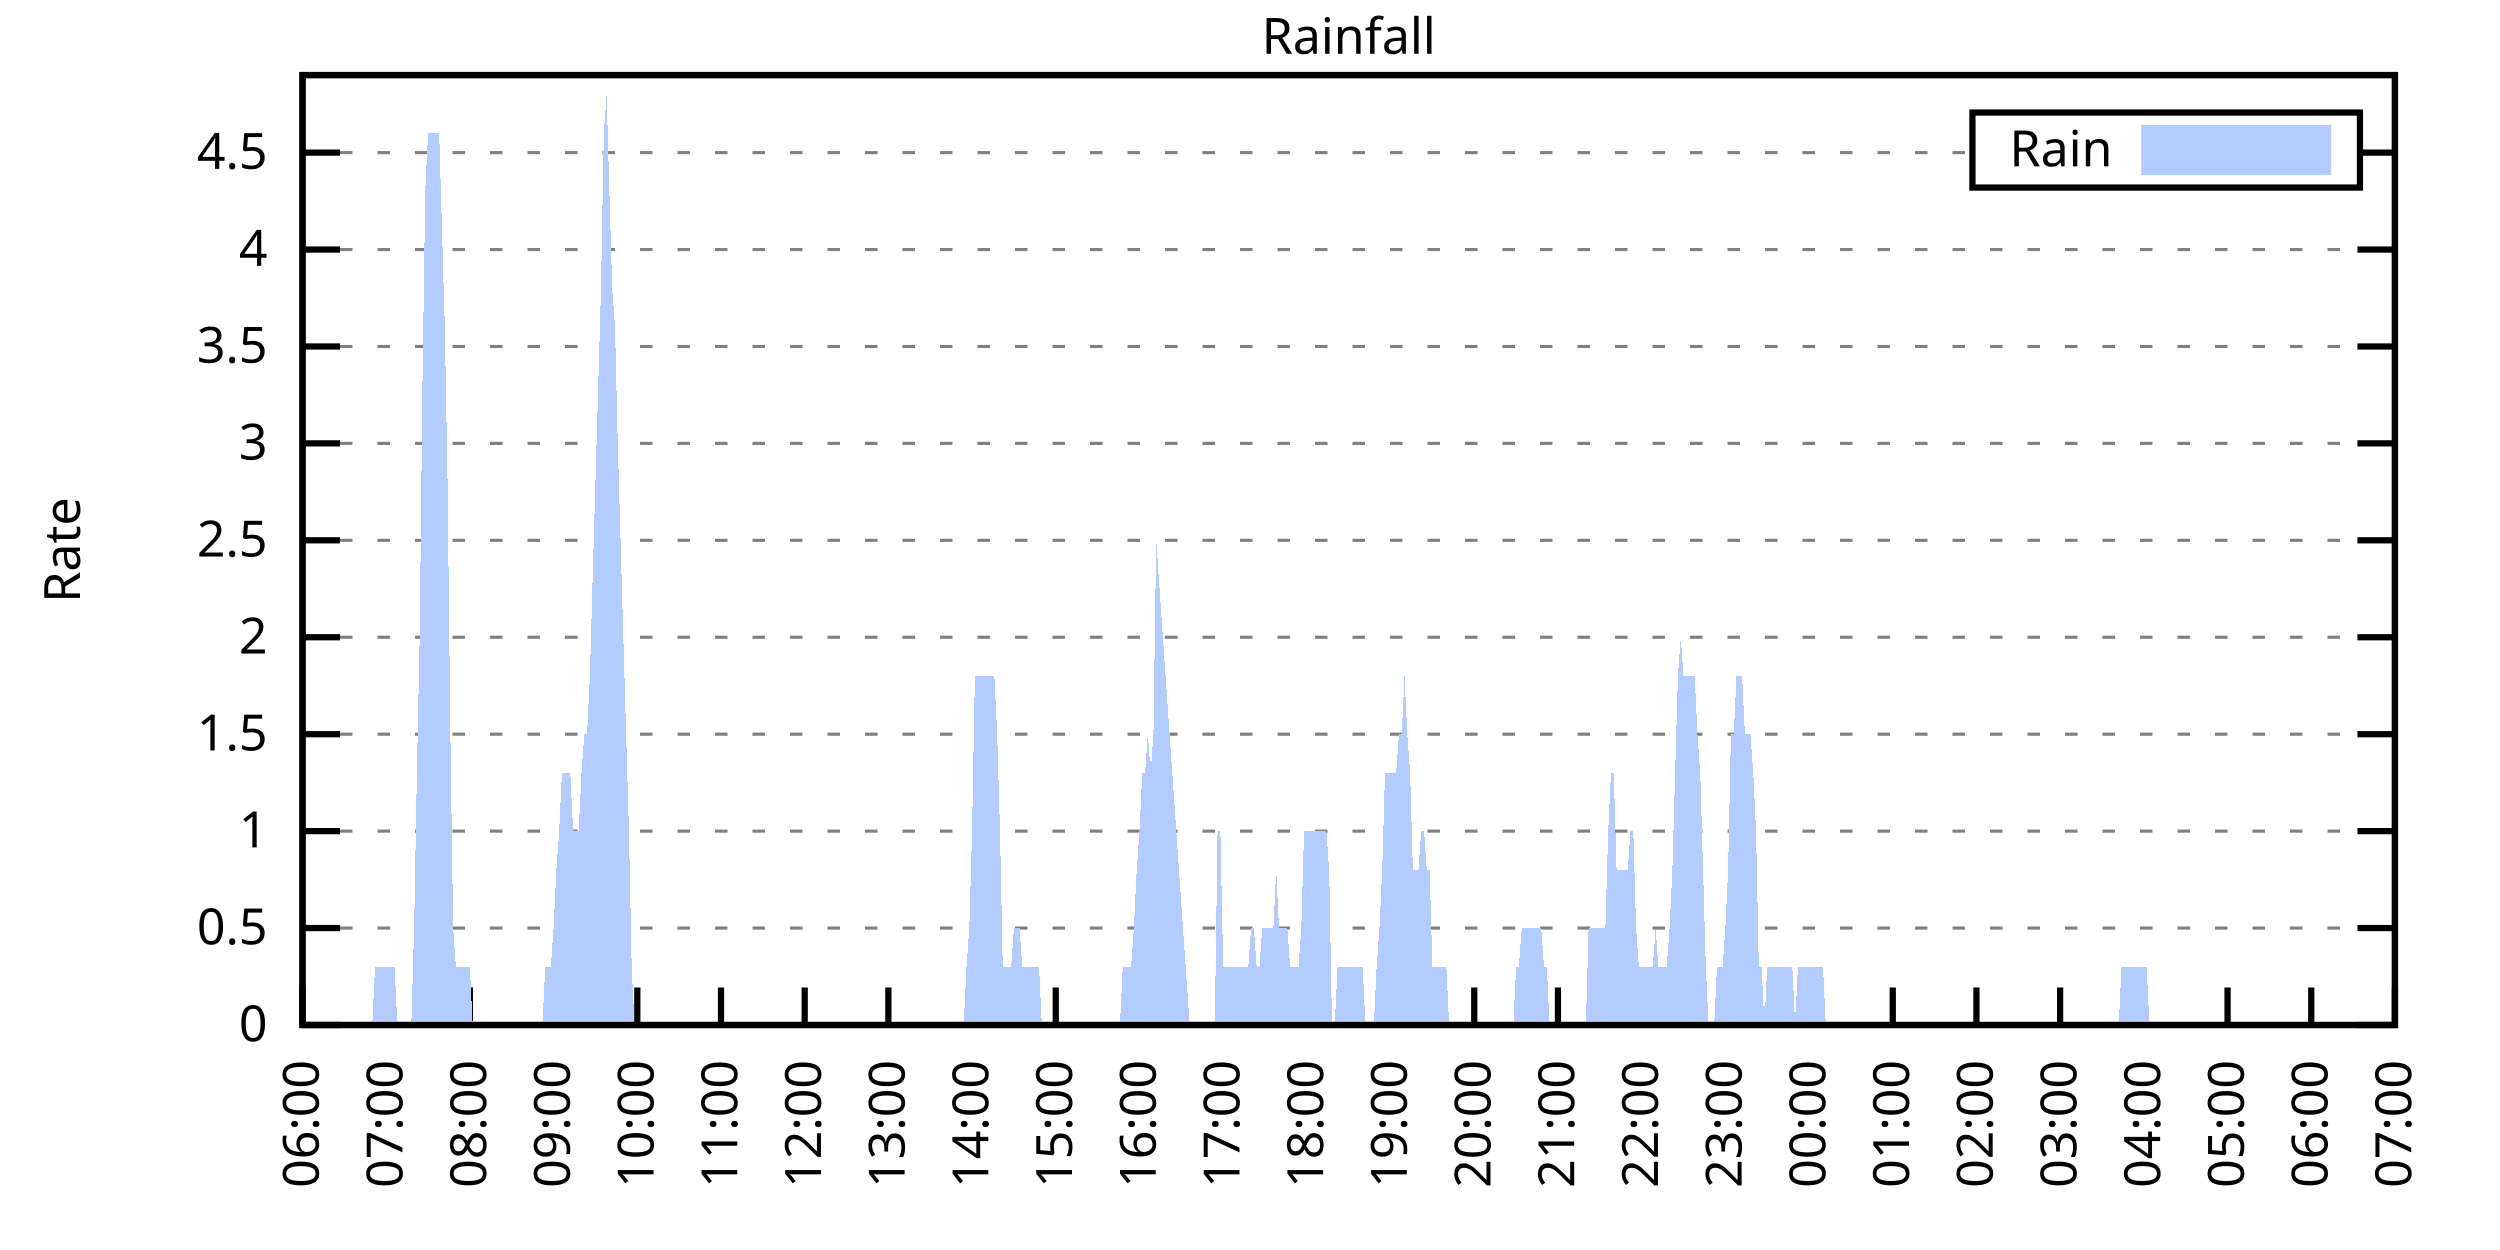
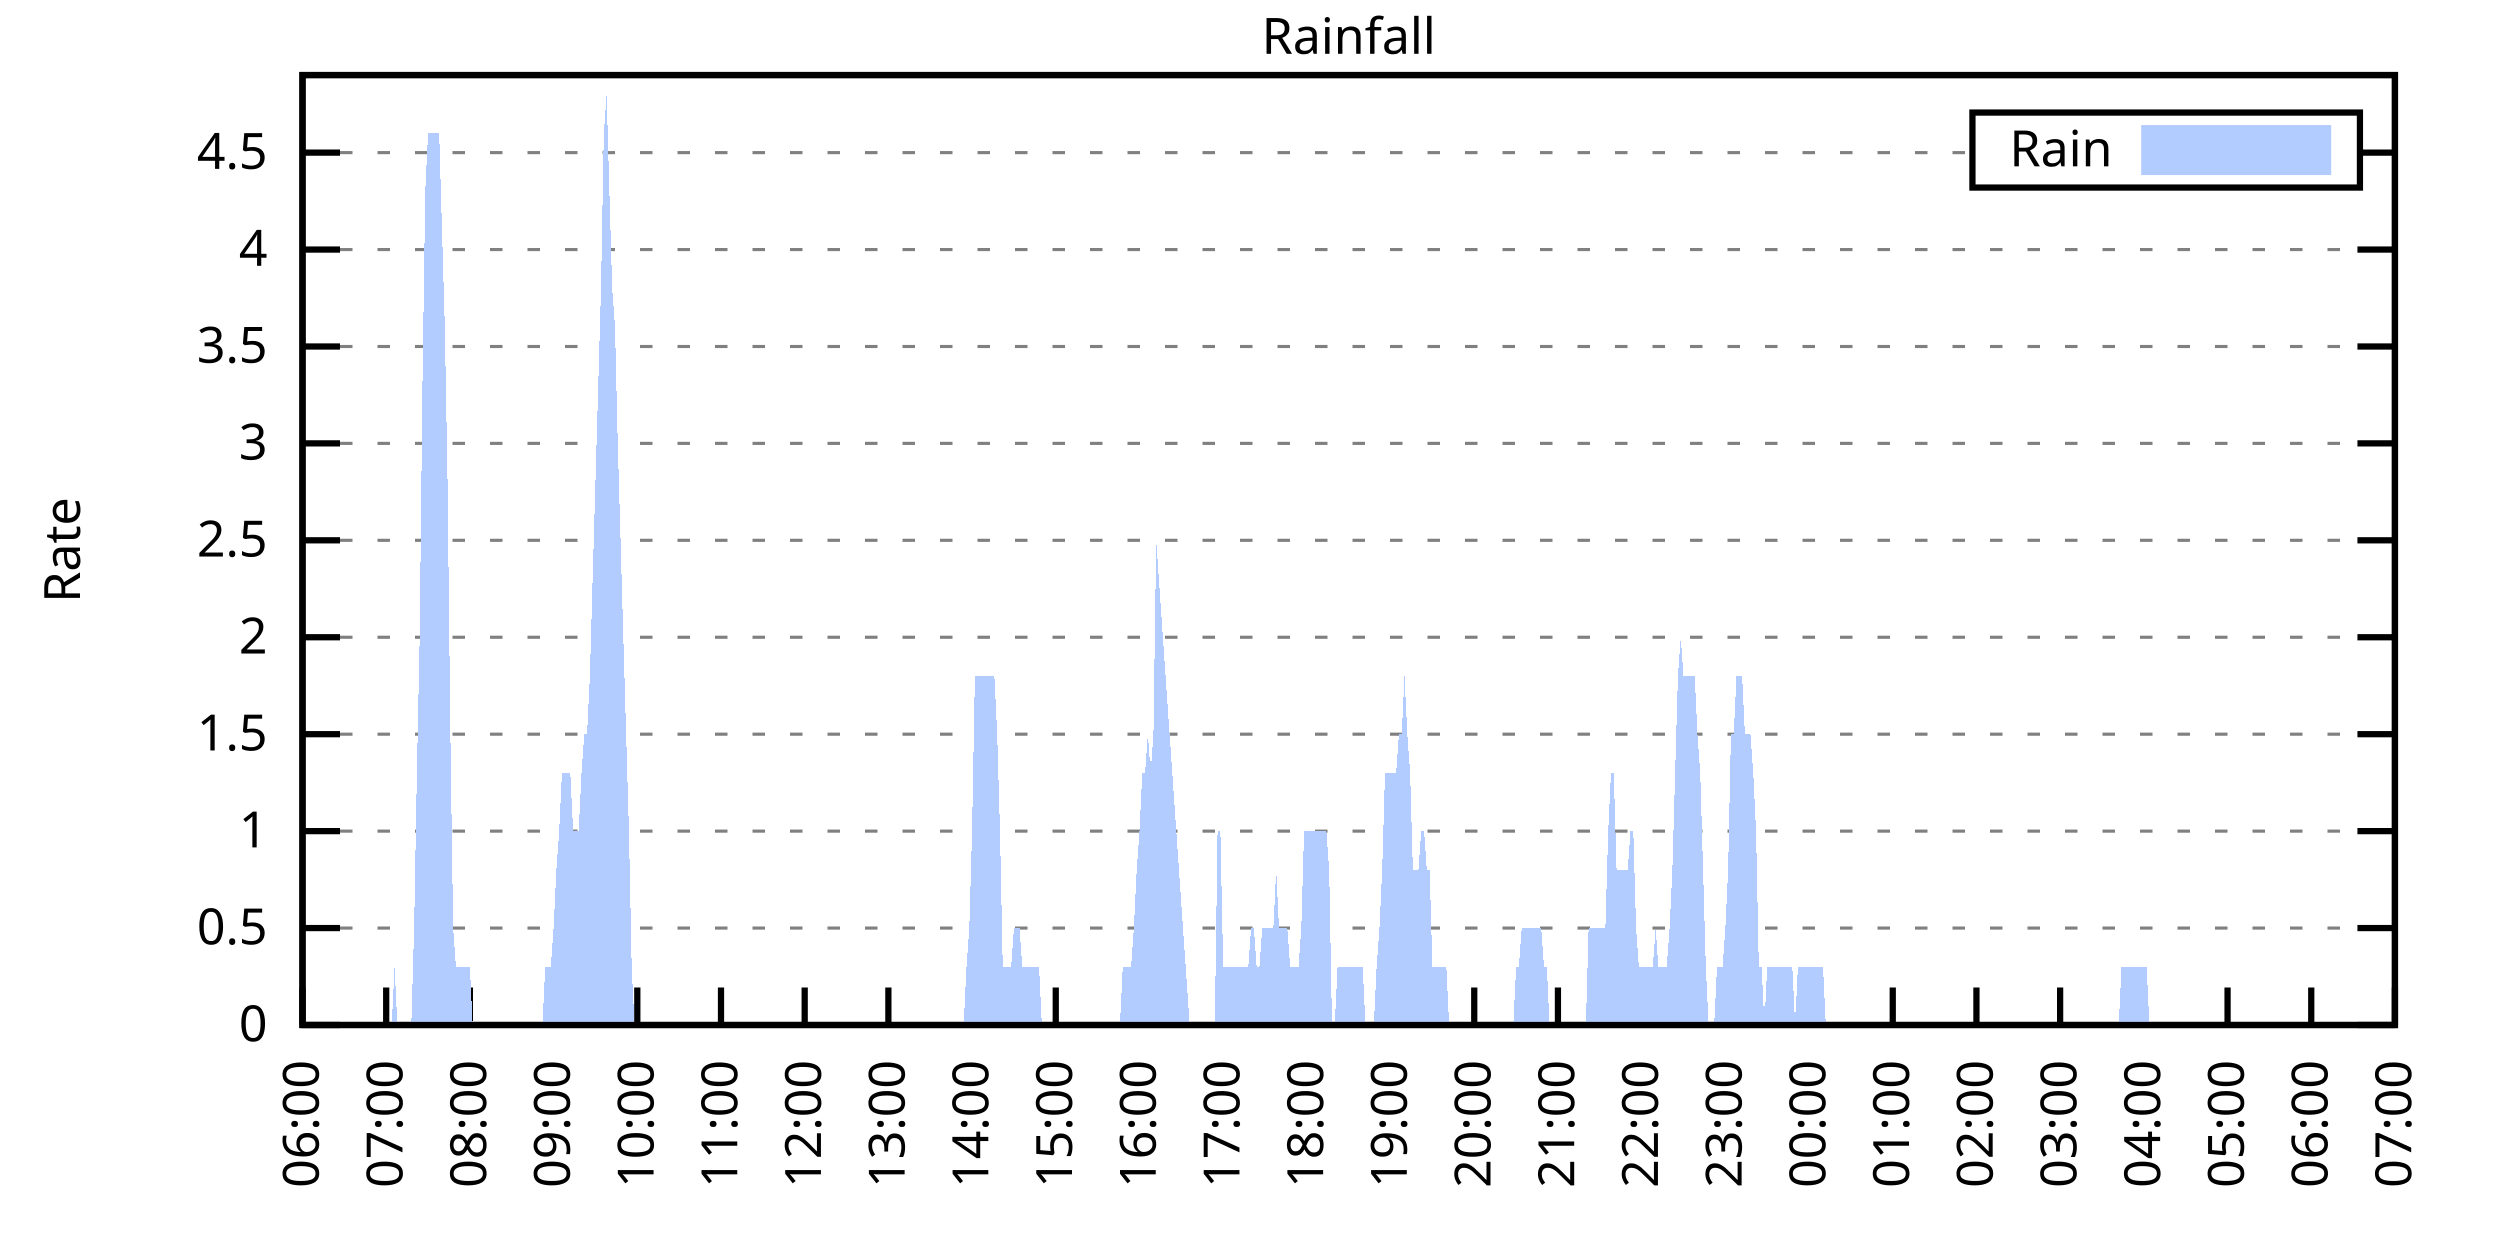
<svg xmlns="http://www.w3.org/2000/svg" xmlns:xlink="http://www.w3.org/1999/xlink" width="400" height="200" viewBox="0 0 400 200">
  <g id="gnuplot_canvas">
    <rect x="0" y="0" width="400" height="200" fill="none" />
    <defs>
      <circle id="gpDot" r="0.5" stroke-width="0.5" stroke="currentColor" />
      <path id="gpPt0" stroke-width="0.333" stroke="currentColor" d="M-1,0 h2 M0,-1 v2" />
      <path id="gpPt1" stroke-width="0.333" stroke="currentColor" d="M-1,-1 L1,1 M1,-1 L-1,1" />
      <path id="gpPt2" stroke-width="0.333" stroke="currentColor" d="M-1,0 L1,0 M0,-1 L0,1 M-1,-1 L1,1 M-1,1 L1,-1" />
      <rect id="gpPt3" stroke-width="0.333" stroke="currentColor" x="-1" y="-1" width="2" height="2" />
      <rect id="gpPt4" stroke-width="0.333" stroke="currentColor" fill="currentColor" x="-1" y="-1" width="2" height="2" />
      <circle id="gpPt5" stroke-width="0.333" stroke="currentColor" cx="0" cy="0" r="1" />
      <use xlink:href="#gpPt5" id="gpPt6" fill="currentColor" stroke="none" />
      <path id="gpPt7" stroke-width="0.333" stroke="currentColor" d="M0,-1.33 L-1.33,0.67 L1.33,0.67 z" />
      <use xlink:href="#gpPt7" id="gpPt8" fill="currentColor" stroke="none" />
      <use xlink:href="#gpPt7" id="gpPt9" stroke="currentColor" transform="rotate(180)" />
      <use xlink:href="#gpPt9" id="gpPt10" fill="currentColor" stroke="none" />
      <use xlink:href="#gpPt3" id="gpPt11" stroke="currentColor" transform="rotate(45)" />
      <use xlink:href="#gpPt11" id="gpPt12" fill="currentColor" stroke="none" />
      <path id="gpPt13" stroke-width="0.333" stroke="currentColor" d="M0,1.330 L1.265,0.411 L0.782,-1.067 L-0.782,-1.076 L-1.265,0.411 z" />
      <use xlink:href="#gpPt13" id="gpPt14" fill="currentColor" stroke="none" />
      <filter id="textbox" filterUnits="objectBoundingBox" x="0" y="0" height="1" width="1">
        <feFlood flood-color="white" flood-opacity="1" result="bgnd" />
        <feComposite in="SourceGraphic" in2="bgnd" operator="atop" />
      </filter>
      <filter id="greybox" filterUnits="objectBoundingBox" x="0" y="0" height="1" width="1">
        <feFlood flood-color="lightgrey" flood-opacity="1" result="grey" />
        <feComposite in="SourceGraphic" in2="grey" operator="atop" />
      </filter>
    </defs>
    <g fill="none" color="white" stroke="currentColor" stroke-width="1.00" stroke-linecap="butt" stroke-linejoin="miter">
</g>
    <g fill="none" color="black" stroke="currentColor" stroke-width="1.00" stroke-linecap="butt" stroke-linejoin="miter">
      <g stroke="none" shape-rendering="crispEdges">
        <polygon fill="rgb(255, 255, 255)" points="48.40,164.00 383.18,164.00 383.18,12.02 48.40,12.02 " />
      </g>
    </g>
    <g fill="none" color="black" stroke="currentColor" stroke-width="1.00" stroke-linecap="butt" stroke-linejoin="miter">
</g>
    <g fill="none" color="black" stroke="black" stroke-width="0.50" stroke-linecap="butt" stroke-linejoin="miter">
</g>
    <g fill="none" color="gray" stroke="currentColor" stroke-width="0.50" stroke-linecap="butt" stroke-linejoin="miter">
      <path stroke="gray" stroke-dasharray="2,4" class="gridline" d="M48.40,164.00 L383.19,164.00  " />
    </g>
    <g fill="none" color="gray" stroke="gray" stroke-width="1.00" stroke-linecap="butt" stroke-linejoin="miter">
</g>
    <g fill="none" color="black" stroke="currentColor" stroke-width="1.00" stroke-linecap="butt" stroke-linejoin="miter">
      <path stroke="black" d="M48.40,164.00 L54.40,164.00 M383.19,164.00 L377.19,164.00  " />
      <g transform="translate(42.80,166.60)" stroke="none" fill="black" font-family="Sans" font-size="8.00" text-anchor="end">
        <text>
          <tspan font-family="Sans"> 0</tspan>
        </text>
      </g>
    </g>
    <g fill="none" color="black" stroke="currentColor" stroke-width="1.00" stroke-linecap="butt" stroke-linejoin="miter">
</g>
    <g fill="none" color="black" stroke="black" stroke-width="0.50" stroke-linecap="butt" stroke-linejoin="miter">
</g>
    <g fill="none" color="gray" stroke="currentColor" stroke-width="0.50" stroke-linecap="butt" stroke-linejoin="miter">
      <path stroke="gray" stroke-dasharray="2,4" class="gridline" d="M48.40,148.49 L383.19,148.49  " />
    </g>
    <g fill="none" color="gray" stroke="gray" stroke-width="1.00" stroke-linecap="butt" stroke-linejoin="miter">
</g>
    <g fill="none" color="black" stroke="currentColor" stroke-width="1.00" stroke-linecap="butt" stroke-linejoin="miter">
      <path stroke="black" d="M48.40,148.49 L54.40,148.49 M383.19,148.49 L377.19,148.49  " />
      <g transform="translate(42.80,151.09)" stroke="none" fill="black" font-family="Sans" font-size="8.00" text-anchor="end">
        <text>
          <tspan font-family="Sans"> 0.5</tspan>
        </text>
      </g>
    </g>
    <g fill="none" color="black" stroke="currentColor" stroke-width="1.00" stroke-linecap="butt" stroke-linejoin="miter">
</g>
    <g fill="none" color="black" stroke="black" stroke-width="0.50" stroke-linecap="butt" stroke-linejoin="miter">
</g>
    <g fill="none" color="gray" stroke="currentColor" stroke-width="0.50" stroke-linecap="butt" stroke-linejoin="miter">
      <path stroke="gray" stroke-dasharray="2,4" class="gridline" d="M48.40,132.98 L383.19,132.98  " />
    </g>
    <g fill="none" color="gray" stroke="gray" stroke-width="1.00" stroke-linecap="butt" stroke-linejoin="miter">
</g>
    <g fill="none" color="black" stroke="currentColor" stroke-width="1.00" stroke-linecap="butt" stroke-linejoin="miter">
      <path stroke="black" d="M48.40,132.98 L54.40,132.98 M383.19,132.98 L377.19,132.98  " />
      <g transform="translate(42.80,135.58)" stroke="none" fill="black" font-family="Sans" font-size="8.00" text-anchor="end">
        <text>
          <tspan font-family="Sans"> 1</tspan>
        </text>
      </g>
    </g>
    <g fill="none" color="black" stroke="currentColor" stroke-width="1.00" stroke-linecap="butt" stroke-linejoin="miter">
</g>
    <g fill="none" color="black" stroke="black" stroke-width="0.50" stroke-linecap="butt" stroke-linejoin="miter">
</g>
    <g fill="none" color="gray" stroke="currentColor" stroke-width="0.50" stroke-linecap="butt" stroke-linejoin="miter">
      <path stroke="gray" stroke-dasharray="2,4" class="gridline" d="M48.40,117.47 L383.19,117.47  " />
    </g>
    <g fill="none" color="gray" stroke="gray" stroke-width="1.00" stroke-linecap="butt" stroke-linejoin="miter">
</g>
    <g fill="none" color="black" stroke="currentColor" stroke-width="1.00" stroke-linecap="butt" stroke-linejoin="miter">
      <path stroke="black" d="M48.40,117.47 L54.40,117.47 M383.19,117.47 L377.19,117.47  " />
      <g transform="translate(42.80,120.07)" stroke="none" fill="black" font-family="Sans" font-size="8.00" text-anchor="end">
        <text>
          <tspan font-family="Sans"> 1.5</tspan>
        </text>
      </g>
    </g>
    <g fill="none" color="black" stroke="currentColor" stroke-width="1.00" stroke-linecap="butt" stroke-linejoin="miter">
</g>
    <g fill="none" color="black" stroke="black" stroke-width="0.50" stroke-linecap="butt" stroke-linejoin="miter">
</g>
    <g fill="none" color="gray" stroke="currentColor" stroke-width="0.50" stroke-linecap="butt" stroke-linejoin="miter">
      <path stroke="gray" stroke-dasharray="2,4" class="gridline" d="M48.40,101.96 L383.19,101.96  " />
    </g>
    <g fill="none" color="gray" stroke="gray" stroke-width="1.00" stroke-linecap="butt" stroke-linejoin="miter">
</g>
    <g fill="none" color="black" stroke="currentColor" stroke-width="1.00" stroke-linecap="butt" stroke-linejoin="miter">
      <path stroke="black" d="M48.40,101.96 L54.40,101.96 M383.19,101.96 L377.19,101.96  " />
      <g transform="translate(42.80,104.56)" stroke="none" fill="black" font-family="Sans" font-size="8.00" text-anchor="end">
        <text>
          <tspan font-family="Sans"> 2</tspan>
        </text>
      </g>
    </g>
    <g fill="none" color="black" stroke="currentColor" stroke-width="1.00" stroke-linecap="butt" stroke-linejoin="miter">
</g>
    <g fill="none" color="black" stroke="black" stroke-width="0.50" stroke-linecap="butt" stroke-linejoin="miter">
</g>
    <g fill="none" color="gray" stroke="currentColor" stroke-width="0.50" stroke-linecap="butt" stroke-linejoin="miter">
      <path stroke="gray" stroke-dasharray="2,4" class="gridline" d="M48.40,86.45 L383.19,86.45  " />
    </g>
    <g fill="none" color="gray" stroke="gray" stroke-width="1.00" stroke-linecap="butt" stroke-linejoin="miter">
</g>
    <g fill="none" color="black" stroke="currentColor" stroke-width="1.00" stroke-linecap="butt" stroke-linejoin="miter">
      <path stroke="black" d="M48.40,86.45 L54.40,86.45 M383.19,86.45 L377.19,86.45  " />
      <g transform="translate(42.80,89.05)" stroke="none" fill="black" font-family="Sans" font-size="8.00" text-anchor="end">
        <text>
          <tspan font-family="Sans"> 2.5</tspan>
        </text>
      </g>
    </g>
    <g fill="none" color="black" stroke="currentColor" stroke-width="1.00" stroke-linecap="butt" stroke-linejoin="miter">
</g>
    <g fill="none" color="black" stroke="black" stroke-width="0.50" stroke-linecap="butt" stroke-linejoin="miter">
</g>
    <g fill="none" color="gray" stroke="currentColor" stroke-width="0.50" stroke-linecap="butt" stroke-linejoin="miter">
      <path stroke="gray" stroke-dasharray="2,4" class="gridline" d="M48.40,70.94 L383.19,70.94  " />
    </g>
    <g fill="none" color="gray" stroke="gray" stroke-width="1.00" stroke-linecap="butt" stroke-linejoin="miter">
</g>
    <g fill="none" color="black" stroke="currentColor" stroke-width="1.00" stroke-linecap="butt" stroke-linejoin="miter">
      <path stroke="black" d="M48.40,70.94 L54.40,70.94 M383.19,70.94 L377.19,70.94  " />
      <g transform="translate(42.80,73.54)" stroke="none" fill="black" font-family="Sans" font-size="8.00" text-anchor="end">
        <text>
          <tspan font-family="Sans"> 3</tspan>
        </text>
      </g>
    </g>
    <g fill="none" color="black" stroke="currentColor" stroke-width="1.00" stroke-linecap="butt" stroke-linejoin="miter">
</g>
    <g fill="none" color="black" stroke="black" stroke-width="0.50" stroke-linecap="butt" stroke-linejoin="miter">
</g>
    <g fill="none" color="gray" stroke="currentColor" stroke-width="0.50" stroke-linecap="butt" stroke-linejoin="miter">
      <path stroke="gray" stroke-dasharray="2,4" class="gridline" d="M48.40,55.44 L383.19,55.44  " />
    </g>
    <g fill="none" color="gray" stroke="gray" stroke-width="1.00" stroke-linecap="butt" stroke-linejoin="miter">
</g>
    <g fill="none" color="black" stroke="currentColor" stroke-width="1.00" stroke-linecap="butt" stroke-linejoin="miter">
      <path stroke="black" d="M48.40,55.44 L54.40,55.44 M383.19,55.44 L377.19,55.44  " />
      <g transform="translate(42.80,58.04)" stroke="none" fill="black" font-family="Sans" font-size="8.00" text-anchor="end">
        <text>
          <tspan font-family="Sans"> 3.5</tspan>
        </text>
      </g>
    </g>
    <g fill="none" color="black" stroke="currentColor" stroke-width="1.00" stroke-linecap="butt" stroke-linejoin="miter">
</g>
    <g fill="none" color="black" stroke="black" stroke-width="0.50" stroke-linecap="butt" stroke-linejoin="miter">
</g>
    <g fill="none" color="gray" stroke="currentColor" stroke-width="0.50" stroke-linecap="butt" stroke-linejoin="miter">
      <path stroke="gray" stroke-dasharray="2,4" class="gridline" d="M48.40,39.93 L383.19,39.93  " />
    </g>
    <g fill="none" color="gray" stroke="gray" stroke-width="1.00" stroke-linecap="butt" stroke-linejoin="miter">
</g>
    <g fill="none" color="black" stroke="currentColor" stroke-width="1.00" stroke-linecap="butt" stroke-linejoin="miter">
      <path stroke="black" d="M48.40,39.93 L54.40,39.93 M383.19,39.93 L377.19,39.93  " />
      <g transform="translate(42.80,42.53)" stroke="none" fill="black" font-family="Sans" font-size="8.00" text-anchor="end">
        <text>
          <tspan font-family="Sans"> 4</tspan>
        </text>
      </g>
    </g>
    <g fill="none" color="black" stroke="currentColor" stroke-width="1.00" stroke-linecap="butt" stroke-linejoin="miter">
</g>
    <g fill="none" color="black" stroke="black" stroke-width="0.50" stroke-linecap="butt" stroke-linejoin="miter">
</g>
    <g fill="none" color="gray" stroke="currentColor" stroke-width="0.50" stroke-linecap="butt" stroke-linejoin="miter">
      <path stroke="gray" stroke-dasharray="2,4" class="gridline" d="M48.40,24.42 L315.59,24.42 M377.59,24.42 L383.19,24.42  " />
    </g>
    <g fill="none" color="gray" stroke="gray" stroke-width="1.00" stroke-linecap="butt" stroke-linejoin="miter">
</g>
    <g fill="none" color="black" stroke="currentColor" stroke-width="1.00" stroke-linecap="butt" stroke-linejoin="miter">
      <path stroke="black" d="M48.40,24.42 L54.40,24.42 M383.19,24.42 L377.19,24.42  " />
      <g transform="translate(42.80,27.02)" stroke="none" fill="black" font-family="Sans" font-size="8.00" text-anchor="end">
        <text>
          <tspan font-family="Sans"> 4.5</tspan>
        </text>
      </g>
    </g>
    <g fill="none" color="black" stroke="currentColor" stroke-width="1.00" stroke-linecap="butt" stroke-linejoin="miter">
      <path stroke="black" d="M48.40,164.00 L48.40,158.00  " />
      <g transform="translate(51.00,169.60) rotate(270.00)" stroke="none" fill="black" font-family="Sans" font-size="8.00" text-anchor="end">
        <text>
          <tspan font-family="Sans">06:00</tspan>
        </text>
      </g>
    </g>
    <g fill="none" color="black" stroke="currentColor" stroke-width="1.00" stroke-linecap="butt" stroke-linejoin="miter">
      <path stroke="black" d="M61.79,164.00 L61.79,158.00  " />
      <g transform="translate(64.39,169.60) rotate(270.00)" stroke="none" fill="black" font-family="Sans" font-size="8.00" text-anchor="end">
        <text>
          <tspan font-family="Sans">07:00</tspan>
        </text>
      </g>
    </g>
    <g fill="none" color="black" stroke="currentColor" stroke-width="1.00" stroke-linecap="butt" stroke-linejoin="miter">
      <path stroke="black" d="M75.18,164.00 L75.18,158.00  " />
      <g transform="translate(77.78,169.60) rotate(270.00)" stroke="none" fill="black" font-family="Sans" font-size="8.00" text-anchor="end">
        <text>
          <tspan font-family="Sans">08:00</tspan>
        </text>
      </g>
    </g>
    <g fill="none" color="black" stroke="currentColor" stroke-width="1.00" stroke-linecap="butt" stroke-linejoin="miter">
      <path stroke="black" d="M88.57,164.00 L88.57,158.00  " />
      <g transform="translate(91.17,169.60) rotate(270.00)" stroke="none" fill="black" font-family="Sans" font-size="8.00" text-anchor="end">
        <text>
          <tspan font-family="Sans">09:00</tspan>
        </text>
      </g>
    </g>
    <g fill="none" color="black" stroke="currentColor" stroke-width="1.00" stroke-linecap="butt" stroke-linejoin="miter">
      <path stroke="black" d="M101.97,164.00 L101.97,158.00  " />
      <g transform="translate(104.57,169.60) rotate(270.00)" stroke="none" fill="black" font-family="Sans" font-size="8.00" text-anchor="end">
        <text>
          <tspan font-family="Sans">10:00</tspan>
        </text>
      </g>
    </g>
    <g fill="none" color="black" stroke="currentColor" stroke-width="1.00" stroke-linecap="butt" stroke-linejoin="miter">
      <path stroke="black" d="M115.36,164.00 L115.36,158.00  " />
      <g transform="translate(117.96,169.60) rotate(270.00)" stroke="none" fill="black" font-family="Sans" font-size="8.00" text-anchor="end">
        <text>
          <tspan font-family="Sans">11:00</tspan>
        </text>
      </g>
    </g>
    <g fill="none" color="black" stroke="currentColor" stroke-width="1.00" stroke-linecap="butt" stroke-linejoin="miter">
      <path stroke="black" d="M128.75,164.00 L128.75,158.00  " />
      <g transform="translate(131.35,169.60) rotate(270.00)" stroke="none" fill="black" font-family="Sans" font-size="8.00" text-anchor="end">
        <text>
          <tspan font-family="Sans">12:00</tspan>
        </text>
      </g>
    </g>
    <g fill="none" color="black" stroke="currentColor" stroke-width="1.00" stroke-linecap="butt" stroke-linejoin="miter">
      <path stroke="black" d="M142.14,164.00 L142.14,158.00  " />
      <g transform="translate(144.74,169.60) rotate(270.00)" stroke="none" fill="black" font-family="Sans" font-size="8.00" text-anchor="end">
        <text>
          <tspan font-family="Sans">13:00</tspan>
        </text>
      </g>
    </g>
    <g fill="none" color="black" stroke="currentColor" stroke-width="1.00" stroke-linecap="butt" stroke-linejoin="miter">
      <path stroke="black" d="M155.53,164.00 L155.53,158.00  " />
      <g transform="translate(158.13,169.60) rotate(270.00)" stroke="none" fill="black" font-family="Sans" font-size="8.00" text-anchor="end">
        <text>
          <tspan font-family="Sans">14:00</tspan>
        </text>
      </g>
    </g>
    <g fill="none" color="black" stroke="currentColor" stroke-width="1.00" stroke-linecap="butt" stroke-linejoin="miter">
      <path stroke="black" d="M168.92,164.00 L168.92,158.00  " />
      <g transform="translate(171.52,169.60) rotate(270.00)" stroke="none" fill="black" font-family="Sans" font-size="8.00" text-anchor="end">
        <text>
          <tspan font-family="Sans">15:00</tspan>
        </text>
      </g>
    </g>
    <g fill="none" color="black" stroke="currentColor" stroke-width="1.00" stroke-linecap="butt" stroke-linejoin="miter">
      <path stroke="black" d="M182.32,164.00 L182.32,158.00  " />
      <g transform="translate(184.92,169.60) rotate(270.00)" stroke="none" fill="black" font-family="Sans" font-size="8.00" text-anchor="end">
        <text>
          <tspan font-family="Sans">16:00</tspan>
        </text>
      </g>
    </g>
    <g fill="none" color="black" stroke="currentColor" stroke-width="1.00" stroke-linecap="butt" stroke-linejoin="miter">
      <path stroke="black" d="M195.71,164.00 L195.71,158.00  " />
      <g transform="translate(198.31,169.60) rotate(270.00)" stroke="none" fill="black" font-family="Sans" font-size="8.00" text-anchor="end">
        <text>
          <tspan font-family="Sans">17:00</tspan>
        </text>
      </g>
    </g>
    <g fill="none" color="black" stroke="currentColor" stroke-width="1.00" stroke-linecap="butt" stroke-linejoin="miter">
      <path stroke="black" d="M209.10,164.00 L209.10,158.00  " />
      <g transform="translate(211.70,169.60) rotate(270.00)" stroke="none" fill="black" font-family="Sans" font-size="8.00" text-anchor="end">
        <text>
          <tspan font-family="Sans">18:00</tspan>
        </text>
      </g>
    </g>
    <g fill="none" color="black" stroke="currentColor" stroke-width="1.00" stroke-linecap="butt" stroke-linejoin="miter">
      <path stroke="black" d="M222.49,164.00 L222.49,158.00  " />
      <g transform="translate(225.09,169.60) rotate(270.00)" stroke="none" fill="black" font-family="Sans" font-size="8.00" text-anchor="end">
        <text>
          <tspan font-family="Sans">19:00</tspan>
        </text>
      </g>
    </g>
    <g fill="none" color="black" stroke="currentColor" stroke-width="1.00" stroke-linecap="butt" stroke-linejoin="miter">
      <path stroke="black" d="M235.88,164.00 L235.88,158.00  " />
      <g transform="translate(238.48,169.60) rotate(270.00)" stroke="none" fill="black" font-family="Sans" font-size="8.00" text-anchor="end">
        <text>
          <tspan font-family="Sans">20:00</tspan>
        </text>
      </g>
    </g>
    <g fill="none" color="black" stroke="currentColor" stroke-width="1.00" stroke-linecap="butt" stroke-linejoin="miter">
      <path stroke="black" d="M249.27,164.00 L249.27,158.00  " />
      <g transform="translate(251.87,169.60) rotate(270.00)" stroke="none" fill="black" font-family="Sans" font-size="8.00" text-anchor="end">
        <text>
          <tspan font-family="Sans">21:00</tspan>
        </text>
      </g>
    </g>
    <g fill="none" color="black" stroke="currentColor" stroke-width="1.00" stroke-linecap="butt" stroke-linejoin="miter">
      <path stroke="black" d="M262.67,164.00 L262.67,158.00  " />
      <g transform="translate(265.27,169.60) rotate(270.00)" stroke="none" fill="black" font-family="Sans" font-size="8.00" text-anchor="end">
        <text>
          <tspan font-family="Sans">22:00</tspan>
        </text>
      </g>
    </g>
    <g fill="none" color="black" stroke="currentColor" stroke-width="1.00" stroke-linecap="butt" stroke-linejoin="miter">
      <path stroke="black" d="M276.06,164.00 L276.06,158.00  " />
      <g transform="translate(278.66,169.60) rotate(270.00)" stroke="none" fill="black" font-family="Sans" font-size="8.00" text-anchor="end">
        <text>
          <tspan font-family="Sans">23:00</tspan>
        </text>
      </g>
    </g>
    <g fill="none" color="black" stroke="currentColor" stroke-width="1.00" stroke-linecap="butt" stroke-linejoin="miter">
      <path stroke="black" d="M289.45,164.00 L289.45,158.00  " />
      <g transform="translate(292.05,169.60) rotate(270.00)" stroke="none" fill="black" font-family="Sans" font-size="8.00" text-anchor="end">
        <text>
          <tspan font-family="Sans">00:00</tspan>
        </text>
      </g>
    </g>
    <g fill="none" color="black" stroke="currentColor" stroke-width="1.00" stroke-linecap="butt" stroke-linejoin="miter">
      <path stroke="black" d="M302.84,164.00 L302.84,158.00  " />
      <g transform="translate(305.44,169.60) rotate(270.00)" stroke="none" fill="black" font-family="Sans" font-size="8.00" text-anchor="end">
        <text>
          <tspan font-family="Sans">01:00</tspan>
        </text>
      </g>
    </g>
    <g fill="none" color="black" stroke="currentColor" stroke-width="1.00" stroke-linecap="butt" stroke-linejoin="miter">
      <path stroke="black" d="M316.23,164.00 L316.23,158.00  " />
      <g transform="translate(318.83,169.60) rotate(270.00)" stroke="none" fill="black" font-family="Sans" font-size="8.00" text-anchor="end">
        <text>
          <tspan font-family="Sans">02:00</tspan>
        </text>
      </g>
    </g>
    <g fill="none" color="black" stroke="currentColor" stroke-width="1.00" stroke-linecap="butt" stroke-linejoin="miter">
      <path stroke="black" d="M329.62,164.00 L329.62,158.00  " />
      <g transform="translate(332.22,169.60) rotate(270.00)" stroke="none" fill="black" font-family="Sans" font-size="8.00" text-anchor="end">
        <text>
          <tspan font-family="Sans">03:00</tspan>
        </text>
      </g>
    </g>
    <g fill="none" color="black" stroke="currentColor" stroke-width="1.00" stroke-linecap="butt" stroke-linejoin="miter">
      <path stroke="black" d="M343.02,164.00 L343.02,158.00  " />
      <g transform="translate(345.62,169.60) rotate(270.00)" stroke="none" fill="black" font-family="Sans" font-size="8.00" text-anchor="end">
        <text>
          <tspan font-family="Sans">04:00</tspan>
        </text>
      </g>
    </g>
    <g fill="none" color="black" stroke="currentColor" stroke-width="1.00" stroke-linecap="butt" stroke-linejoin="miter">
      <path stroke="black" d="M356.41,164.00 L356.41,158.00  " />
      <g transform="translate(359.01,169.60) rotate(270.00)" stroke="none" fill="black" font-family="Sans" font-size="8.00" text-anchor="end">
        <text>
          <tspan font-family="Sans">05:00</tspan>
        </text>
      </g>
    </g>
    <g fill="none" color="black" stroke="currentColor" stroke-width="1.00" stroke-linecap="butt" stroke-linejoin="miter">
      <path stroke="black" d="M369.80,164.00 L369.80,158.00  " />
      <g transform="translate(372.40,169.60) rotate(270.00)" stroke="none" fill="black" font-family="Sans" font-size="8.00" text-anchor="end">
        <text>
          <tspan font-family="Sans">06:00</tspan>
        </text>
      </g>
    </g>
    <g fill="none" color="black" stroke="currentColor" stroke-width="1.00" stroke-linecap="butt" stroke-linejoin="miter">
      <path stroke="black" d="M383.19,164.00 L383.19,158.00  " />
      <g transform="translate(385.79,169.60) rotate(270.00)" stroke="none" fill="black" font-family="Sans" font-size="8.00" text-anchor="end">
        <text>
          <tspan font-family="Sans">07:00</tspan>
        </text>
      </g>
    </g>
    <g fill="none" color="black" stroke="currentColor" stroke-width="1.00" stroke-linecap="butt" stroke-linejoin="miter">
</g>
    <g fill="none" color="black" stroke="currentColor" stroke-width="1.00" stroke-linecap="butt" stroke-linejoin="miter">
      <path stroke="black" d="M48.40,12.01 L48.40,164.00 L383.19,164.00 L383.19,12.01 L48.40,12.01 Z  " />
    </g>
    <g fill="none" color="black" stroke="currentColor" stroke-width="1.00" stroke-linecap="butt" stroke-linejoin="miter">
</g>
    <g fill="none" color="black" stroke="currentColor" stroke-width="1.00" stroke-linecap="butt" stroke-linejoin="miter">
      <path stroke="black" d="M315.59,30.01 L315.59,18.01 L377.59,18.01 L377.59,30.01 L315.59,30.01 Z  " />
    </g>
    <g id="Rainfall_plot_1">
      <g fill="none" color="white" stroke="black" stroke-width="2.00" stroke-linecap="butt" stroke-linejoin="miter">
</g>
      <g fill="none" color="black" stroke="currentColor" stroke-width="2.00" stroke-linecap="butt" stroke-linejoin="miter">
        <g transform="translate(337.99,26.61)" stroke="none" fill="black" font-family="Sans" font-size="8.00" text-anchor="end">
          <text>
            <tspan font-family="Sans">Rain</tspan>
          </text>
        </g>
      </g>
      <g fill="none" color="black" stroke="currentColor" stroke-width="2.00" stroke-linecap="butt" stroke-linejoin="miter">
        <g stroke="none" shape-rendering="crispEdges">
          <polygon fill="rgb(178, 204, 255)" points="343.59,27.01 371.99,27.01 371.99,21.01 343.59,21.01 " />
        </g>
        <path stroke="rgb(178, 204, 255)" d="M343.59,27.01 L371.99,27.01 L371.99,21.01 L343.59,21.01 L343.59,27.01 Z  " />
      </g>
      <g fill="none" color="black" stroke="currentColor" stroke-width="2.00" stroke-linecap="butt" stroke-linejoin="miter">
        <g stroke="none" shape-rendering="crispEdges">
-           <polygon fill="rgb(178, 204, 255)" points="55.54,164.00 55.99,164.00 56.43,164.00 56.88,164.00 57.33,164.00 57.77,164.00 58.22,164.00 58.67,164.00 59.11,164.00 59.56,164.00 60.01,154.69 60.45,154.69 60.90,154.69 61.35,154.69 61.79,154.69 62.24,154.69 62.68,154.69 63.13,154.69 63.58,164.00 64.02,164.00 64.47,164.00 64.92,164.00 65.36,164.00 65.81,164.00 66.26,148.49 66.70,123.68 67.15,101.96 67.59,61.64 68.04,30.62 68.49,21.32 68.93,21.32 69.38,21.32 69.83,21.32 70.27,21.32 70.72,36.82 71.17,52.33 71.61,77.15 72.06,117.47 72.50,148.49 72.95,154.69 73.40,154.69 73.84,154.69 74.29,154.69 74.74,154.69 75.18,154.69 75.63,164.00 76.08,164.00 76.52,164.00 76.97,164.00 77.42,164.00 77.86,164.00 78.31,164.00 78.75,164.00 79.20,164.00 79.65,164.00 80.09,164.00 80.54,164.00 80.99,164.00 81.43,164.00 81.88,164.00 82.33,164.00 82.77,164.00 83.22,164.00 83.66,164.00 84.11,164.00 84.56,164.00 85.00,164.00 85.45,164.00 85.90,164.00 86.34,164.00 86.79,164.00 87.24,154.69 87.68,154.69 88.13,154.69 88.57,148.49 89.02,139.19 89.47,132.98 89.91,123.68 90.36,123.68 90.81,123.68 91.25,123.68 91.70,132.98 92.15,132.98 92.59,132.98 93.04,123.68 93.49,117.47 93.93,117.47 94.38,108.17 94.82,92.66 95.27,77.15 95.72,61.64 96.16,46.13 96.61,21.32 97.06,15.11 97.50,30.62 97.95,46.13 98.40,52.33 98.84,70.94 99.29,86.45 99.73,101.96 100.18,117.47 100.63,132.98 101.07,154.69 101.52,164.00 101.97,164.00 102.41,164.00 102.86,164.00 103.31,164.00 103.75,164.00 104.20,164.00 104.64,164.00 105.09,164.00 105.54,164.00 105.98,164.00 106.43,164.00 106.88,164.00 107.32,164.00 107.77,164.00 108.22,164.00 108.66,164.00 109.11,164.00 109.55,164.00 110.00,164.00 110.45,164.00 110.89,164.00 111.34,164.00 111.79,164.00 112.23,164.00 112.68,164.00 113.13,164.00 113.57,164.00 114.02,164.00 114.47,164.00 114.91,164.00 115.36,164.00 115.80,164.00 116.25,164.00 116.70,164.00 117.14,164.00 117.59,164.00 118.04,164.00 118.48,164.00 118.93,164.00 119.38,164.00 119.82,164.00 120.27,164.00 120.71,164.00 121.16,164.00 121.61,164.00 122.05,164.00 122.50,164.00 122.95,164.00 123.39,164.00 123.84,164.00 124.29,164.00 124.73,164.00 125.18,164.00 125.62,164.00 126.07,164.00 126.52,164.00 126.96,164.00 127.41,164.00 127.86,164.00 128.30,164.00 128.75,164.00 129.20,164.00 129.64,164.00 130.09,164.00 130.54,164.00 130.98,164.00 131.43,164.00 131.87,164.00 132.32,164.00 132.77,164.00 133.21,164.00 133.66,164.00 134.11,164.00 134.55,164.00 135.00,164.00 135.45,164.00 135.89,164.00 136.34,164.00 136.78,164.00 137.23,164.00 137.68,164.00 138.12,164.00 138.57,164.00 139.02,164.00 139.46,164.00 139.91,164.00 140.36,164.00 140.80,164.00 141.25,164.00 141.69,164.00 142.14,164.00 142.59,164.00 143.03,164.00 143.48,164.00 143.93,164.00 144.37,164.00 144.82,164.00 145.27,164.00 145.71,164.00 146.16,164.00 146.61,164.00 147.05,164.00 147.50,164.00 147.94,164.00 148.39,164.00 148.84,164.00 149.28,164.00 149.73,164.00 150.18,164.00 150.62,164.00 151.07,164.00 151.52,164.00 151.96,164.00 152.41,164.00 152.85,164.00 153.30,164.00 153.75,164.00 154.19,164.00 154.64,154.69 155.09,148.49 155.53,132.98 155.98,108.17 156.43,108.17 156.87,108.17 157.32,108.17 157.76,108.17 158.21,108.17 158.66,108.17 159.10,108.17 159.55,117.47 160.00,132.98 160.44,154.69 160.89,154.69 161.34,154.69 161.78,154.69 162.23,148.49 162.67,148.49 163.12,148.49 163.57,154.69 164.01,154.69 164.46,154.69 164.91,154.69 165.35,154.69 165.80,154.69 166.25,154.69 166.69,164.00 167.14,164.00 167.59,164.00 168.03,164.00 168.48,164.00 168.92,164.00 169.37,164.00 169.82,164.00 170.26,164.00 170.71,164.00 171.16,164.00 171.60,164.00 172.05,164.00 172.50,164.00 172.94,164.00 173.39,164.00 173.83,164.00 174.28,164.00 174.73,164.00 175.17,164.00 175.62,164.00 176.07,164.00 176.51,164.00 176.96,164.00 177.41,164.00 177.85,164.00 178.30,164.00 178.74,164.00 179.19,164.00 179.64,154.69 180.08,154.69 180.53,154.69 180.98,154.69 181.42,148.49 181.87,139.19 182.32,132.98 182.76,123.68 183.21,123.68 183.66,117.47 184.10,123.68 184.55,117.47 184.99,86.45 190.35,164.00 190.80,164.00 191.24,164.00 191.69,164.00 192.14,164.00 192.58,164.00 193.03,164.00 193.48,164.00 193.92,164.00 194.37,164.00 194.81,132.98 195.26,132.98 195.71,154.69 196.15,154.69 196.60,154.69 197.05,154.69 197.49,154.69 197.94,154.69 198.39,154.69 198.83,154.69 199.28,154.69 199.73,154.69 200.17,148.49 200.62,148.49 201.06,154.69 201.51,154.69 201.96,148.49 202.40,148.49 202.85,148.49 203.30,148.49 203.74,148.49 204.19,139.19 204.64,148.49 205.08,148.49 205.53,148.49 205.97,148.49 206.42,154.69 206.87,154.69 207.31,154.69 207.76,154.69 208.21,148.49 208.65,132.98 209.10,132.98 209.55,132.98 209.99,132.98 210.44,132.98 210.88,132.98 211.33,132.98 211.78,132.98 212.22,132.98 212.67,139.19 213.12,164.00 213.56,164.00 214.01,154.69 214.46,154.69 214.90,154.69 215.35,154.69 215.80,154.69 216.24,154.69 216.69,154.69 217.13,154.69 217.58,154.69 218.03,154.69 218.47,164.00 218.92,164.00 219.37,164.00 219.81,164.00 220.26,154.69 220.71,148.49 221.15,139.19 221.60,123.68 222.04,123.68 222.49,123.68 222.94,123.68 223.38,123.68 223.83,117.47 224.28,117.47 224.72,108.17 225.17,117.47 225.62,123.68 226.06,139.19 226.51,139.19 226.95,139.19 227.40,132.98 227.85,132.98 228.29,139.19 228.74,139.19 229.19,154.69 229.63,154.69 230.08,154.69 230.53,154.69 230.97,154.69 231.42,154.69 231.86,164.00 232.31,164.00 232.76,164.00 233.20,164.00 233.65,164.00 234.10,164.00 234.54,164.00 234.99,164.00 235.44,164.00 235.88,164.00 236.33,164.00 236.78,164.00 237.22,164.00 237.67,164.00 238.11,164.00 238.56,164.00 239.01,164.00 239.45,164.00 239.90,164.00 240.35,164.00 240.79,164.00 241.24,164.00 241.69,164.00 242.13,164.00 242.58,154.69 243.02,154.69 243.47,148.49 243.92,148.49 244.36,148.49 244.81,148.49 245.26,148.49 245.70,148.49 246.15,148.49 246.60,148.49 247.04,154.69 247.49,154.69 247.93,164.00 248.38,164.00 248.83,164.00 249.27,164.00 249.72,164.00 250.17,164.00 250.61,164.00 251.06,164.00 251.51,164.00 251.95,164.00 252.40,164.00 252.85,164.00 253.29,164.00 253.74,164.00 254.18,148.49 254.63,148.49 255.08,148.49 255.52,148.49 255.97,148.49 256.42,148.49 256.86,148.49 257.31,132.98 257.76,123.68 258.20,123.68 258.65,139.19 259.09,139.19 259.54,139.19 259.99,139.19 260.43,139.19 260.88,132.98 261.33,132.98 261.77,148.49 262.22,154.69 262.67,154.69 263.11,154.69 263.56,154.69 264.00,154.69 264.45,154.69 264.90,148.49 265.34,154.69 265.79,154.69 266.24,154.69 266.68,154.69 267.13,148.49 267.58,139.19 268.02,123.68 268.47,108.17 268.92,101.96 269.36,108.17 269.81,108.17 270.25,108.17 270.70,108.17 271.15,108.17 271.59,117.47 272.04,123.68 272.49,139.19 272.93,154.69 273.38,164.00 273.83,164.00 274.27,164.00 274.72,154.69 275.16,154.69 275.61,154.69 276.06,148.49 276.50,139.19 276.95,117.47 277.40,117.47 277.84,108.17 278.29,108.17 278.74,108.17 279.18,117.47 279.63,117.47 280.07,117.47 280.52,123.68 280.97,132.98 281.41,154.69 281.86,154.69 282.31,164.00 282.75,154.69 283.20,154.69 283.65,154.69 284.09,154.69 284.54,154.69 284.98,154.69 285.43,154.69 285.88,154.69 286.32,154.69 286.77,154.69 287.22,164.00 287.66,154.69 288.11,154.69 288.56,154.69 289.00,154.69 289.45,154.69 289.90,154.69 290.34,154.69 290.79,154.69 291.23,154.69 291.68,154.69 292.13,164.00 292.57,164.00 293.02,164.00 293.47,164.00 293.91,164.00 294.36,164.00 294.81,164.00 295.25,164.00 295.70,164.00 296.14,164.00 296.59,164.00 297.04,164.00 297.48,164.00 297.93,164.00 298.38,164.00 298.82,164.00 299.27,164.00 299.72,164.00 300.16,164.00 300.61,164.00 301.05,164.00 301.50,164.00 301.95,164.00 302.39,164.00 302.84,164.00 303.29,164.00 303.73,164.00 304.18,164.00 304.63,164.00 305.07,164.00 305.52,164.00 305.97,164.00 306.41,164.00 306.86,164.00 307.30,164.00 307.75,164.00 308.20,164.00 308.64,164.00 309.09,164.00 309.54,164.00 309.98,164.00 310.43,164.00 310.88,164.00 311.32,164.00 311.77,164.00 312.21,164.00 312.66,164.00 313.11,164.00 313.55,164.00 314.00,164.00 314.45,164.00 314.89,164.00 315.34,164.00 315.79,164.00 316.23,164.00 316.68,164.00 317.12,164.00 317.57,164.00 318.02,164.00 318.46,164.00 318.91,164.00 319.36,164.00 319.80,164.00 320.25,164.00 320.70,164.00 321.14,164.00 321.59,164.00 322.04,164.00 322.48,164.00 322.93,164.00 323.37,164.00 323.82,164.00 324.27,164.00 324.71,164.00 325.16,164.00 325.61,164.00 326.05,164.00 326.50,164.00 326.95,164.00 327.39,164.00 327.84,164.00 328.28,164.00 328.73,164.00 329.18,164.00 329.62,164.00 330.07,164.00 330.52,164.00 330.96,164.00 331.41,164.00 331.86,164.00 332.30,164.00 332.75,164.00 333.19,164.00 333.64,164.00 334.09,164.00 334.53,164.00 334.98,164.00 335.43,164.00 335.87,164.00 336.32,164.00 336.77,164.00 337.21,164.00 337.66,164.00 338.10,164.00 338.55,164.00 339.00,164.00 339.44,154.69 339.89,154.69 340.34,154.69 340.78,154.69 341.23,154.69 341.68,154.69 342.12,154.69 342.57,154.69 343.02,154.69 343.46,154.69 343.91,164.00 344.35,164.00 344.80,164.00 345.25,164.00 345.69,164.00 346.14,164.00 346.59,164.00 347.03,164.00 347.48,164.00 347.93,164.00 348.37,164.00 348.82,164.00 349.26,164.00 349.71,164.00 350.16,164.00 350.60,164.00 351.05,164.00 351.50,164.00 351.94,164.00 352.39,164.00 352.84,164.00 353.28,164.00 353.73,164.00 354.17,164.00 354.62,164.00 355.07,164.00 355.51,164.00 355.96,164.00 356.41,164.00 356.85,164.00 357.30,164.00 357.75,164.00 358.19,164.00 358.64,164.00 359.09,164.00 359.53,164.00 359.98,164.00 360.42,164.00 360.87,164.00 361.32,164.00 361.76,164.00 362.21,164.00 362.66,164.00 363.10,164.00 363.55,164.00 364.00,164.00 364.44,164.00 364.89,164.00 365.33,164.00 365.78,164.00 366.23,164.00 366.67,164.00 367.12,164.00 367.57,164.00 368.01,164.00 368.46,164.00 368.91,164.00 369.35,164.00 369.80,164.00 370.24,164.00 370.69,164.00 371.14,164.00 371.58,164.00 372.03,164.00 372.48,164.00 372.92,164.00 373.37,164.00 373.82,164.00 374.26,164.00 374.71,164.00 375.16,164.00 375.60,164.00 376.05,164.00 376.49,164.00 376.49,164.00 55.54,164.00 " />
+           <polygon fill="rgb(178, 204, 255)" points="58.67,164.00 59.11,164.00 59.56,164.00 60.01,164.00 60.45,164.00 60.90,164.00 61.35,164.00 61.79,164.00 62.24,164.00 62.68,164.00 63.13,154.69 63.58,164.00 64.02,164.00 64.47,164.00 64.92,164.00 65.36,164.00 65.81,164.00 66.26,148.49 66.70,123.68 67.15,101.96 67.59,61.64 68.04,30.62 68.49,21.32 68.93,21.32 69.38,21.32 69.83,21.32 70.27,21.32 70.72,36.82 71.17,52.33 71.61,77.15 72.06,117.47 72.50,148.49 72.95,154.69 73.40,154.69 73.84,154.69 74.29,154.69 74.74,154.69 75.18,154.69 75.63,164.00 76.08,164.00 76.52,164.00 76.97,164.00 77.42,164.00 77.86,164.00 78.31,164.00 78.75,164.00 79.20,164.00 79.65,164.00 80.09,164.00 80.54,164.00 80.99,164.00 81.43,164.00 81.88,164.00 82.33,164.00 82.77,164.00 83.22,164.00 83.66,164.00 84.11,164.00 84.56,164.00 85.00,164.00 85.45,164.00 85.90,164.00 86.34,164.00 86.79,164.00 87.24,154.69 87.68,154.69 88.13,154.69 88.57,148.49 89.02,139.19 89.47,132.98 89.91,123.68 90.36,123.68 90.81,123.68 91.25,123.68 91.70,132.98 92.15,132.98 92.59,132.98 93.04,123.68 93.49,117.47 93.93,117.47 94.38,108.17 94.82,92.66 95.27,77.15 95.72,61.64 96.16,46.13 96.61,21.32 97.06,15.11 97.50,30.62 97.95,46.13 98.40,52.33 98.84,70.94 99.29,86.45 99.73,101.96 100.18,117.47 100.63,132.98 101.07,154.69 101.52,164.00 101.97,164.00 102.41,164.00 102.86,164.00 103.31,164.00 103.75,164.00 104.20,164.00 104.64,164.00 105.09,164.00 105.54,164.00 105.98,164.00 106.43,164.00 106.88,164.00 107.32,164.00 107.77,164.00 108.22,164.00 108.66,164.00 109.11,164.00 109.55,164.00 110.00,164.00 110.45,164.00 110.89,164.00 111.34,164.00 111.79,164.00 112.23,164.00 112.68,164.00 113.13,164.00 113.57,164.00 114.02,164.00 114.47,164.00 114.91,164.00 115.36,164.00 115.80,164.00 116.25,164.00 116.70,164.00 117.14,164.00 117.59,164.00 118.04,164.00 118.48,164.00 118.93,164.00 119.38,164.00 119.82,164.00 120.27,164.00 120.71,164.00 121.16,164.00 121.61,164.00 122.05,164.00 122.50,164.00 122.95,164.00 123.39,164.00 123.84,164.00 124.29,164.00 124.73,164.00 125.18,164.00 125.62,164.00 126.07,164.00 126.52,164.00 126.96,164.00 127.41,164.00 127.86,164.00 128.30,164.00 128.75,164.00 129.20,164.00 129.64,164.00 130.09,164.00 130.54,164.00 130.98,164.00 131.43,164.00 131.87,164.00 132.32,164.00 132.77,164.00 133.21,164.00 133.66,164.00 134.11,164.00 134.55,164.00 135.00,164.00 135.45,164.00 135.89,164.00 136.34,164.00 136.78,164.00 137.23,164.00 137.68,164.00 138.12,164.00 138.57,164.00 139.02,164.00 139.46,164.00 139.91,164.00 140.36,164.00 140.80,164.00 141.25,164.00 141.69,164.00 142.14,164.00 142.59,164.00 143.03,164.00 143.48,164.00 143.93,164.00 144.37,164.00 144.82,164.00 145.27,164.00 145.71,164.00 146.16,164.00 146.61,164.00 147.05,164.00 147.50,164.00 147.94,164.00 148.39,164.00 148.84,164.00 149.28,164.00 149.73,164.00 150.18,164.00 150.62,164.00 151.07,164.00 151.52,164.00 151.96,164.00 152.41,164.00 152.85,164.00 153.30,164.00 153.75,164.00 154.19,164.00 154.64,154.69 155.09,148.49 155.53,132.98 155.98,108.17 156.43,108.17 156.87,108.17 157.32,108.17 157.76,108.17 158.21,108.17 158.66,108.17 159.10,108.17 159.55,117.47 160.00,132.98 160.44,154.69 160.89,154.69 161.34,154.69 161.78,154.69 162.23,148.49 162.67,148.49 163.12,148.49 163.57,154.69 164.01,154.69 164.46,154.69 164.91,154.69 165.35,154.69 165.80,154.69 166.25,154.69 166.69,164.00 167.14,164.00 167.59,164.00 168.03,164.00 168.48,164.00 168.92,164.00 169.37,164.00 169.82,164.00 170.26,164.00 170.71,164.00 171.16,164.00 171.60,164.00 172.05,164.00 172.50,164.00 172.94,164.00 173.39,164.00 173.83,164.00 174.28,164.00 174.73,164.00 175.17,164.00 175.62,164.00 176.07,164.00 176.51,164.00 176.96,164.00 177.41,164.00 177.85,164.00 178.30,164.00 178.74,164.00 179.19,164.00 179.64,154.69 180.08,154.69 180.53,154.69 180.98,154.69 181.42,148.49 181.87,139.19 182.32,132.98 182.76,123.68 183.21,123.68 183.66,117.47 184.10,123.68 184.55,117.47 184.99,86.45 190.35,164.00 190.80,164.00 191.24,164.00 191.69,164.00 192.14,164.00 192.58,164.00 193.03,164.00 193.48,164.00 193.92,164.00 194.37,164.00 194.81,132.98 195.26,132.98 195.71,154.69 196.15,154.69 196.60,154.69 197.05,154.69 197.49,154.69 197.94,154.69 198.39,154.69 198.83,154.69 199.28,154.69 199.73,154.69 200.17,148.49 200.62,148.49 201.06,154.69 201.51,154.69 201.96,148.49 202.40,148.49 202.85,148.49 203.30,148.49 203.74,148.49 204.19,139.19 204.64,148.49 205.08,148.49 205.53,148.49 205.97,148.49 206.42,154.69 206.87,154.69 207.31,154.69 207.76,154.69 208.21,148.49 208.65,132.98 209.10,132.98 209.55,132.98 209.99,132.98 210.44,132.98 210.88,132.98 211.33,132.98 211.78,132.98 212.22,132.98 212.67,139.19 213.12,164.00 213.56,164.00 214.01,154.69 214.46,154.69 214.90,154.69 215.35,154.69 215.80,154.69 216.24,154.69 216.69,154.69 217.13,154.69 217.58,154.69 218.03,154.69 218.47,164.00 218.92,164.00 219.37,164.00 219.81,164.00 220.26,154.69 220.71,148.49 221.15,139.19 221.60,123.68 222.04,123.68 222.49,123.68 222.94,123.68 223.38,123.68 223.83,117.47 224.28,117.47 224.72,108.17 225.17,117.47 225.62,123.68 226.06,139.19 226.51,139.19 226.95,139.19 227.40,132.98 227.85,132.98 228.29,139.19 228.74,139.19 229.19,154.69 229.63,154.69 230.08,154.69 230.53,154.69 230.97,154.69 231.42,154.69 231.86,164.00 232.31,164.00 232.76,164.00 233.20,164.00 233.65,164.00 234.10,164.00 234.54,164.00 234.99,164.00 235.44,164.00 235.88,164.00 236.33,164.00 236.78,164.00 237.22,164.00 237.67,164.00 238.11,164.00 238.56,164.00 239.01,164.00 239.45,164.00 239.90,164.00 240.35,164.00 240.79,164.00 241.24,164.00 241.69,164.00 242.13,164.00 242.58,154.69 243.02,154.69 243.47,148.49 243.92,148.49 244.36,148.49 244.81,148.49 245.26,148.49 245.70,148.49 246.15,148.49 246.60,148.49 247.04,154.69 247.49,154.69 247.93,164.00 248.38,164.00 248.83,164.00 249.27,164.00 249.72,164.00 250.17,164.00 250.61,164.00 251.06,164.00 251.51,164.00 251.95,164.00 252.40,164.00 252.85,164.00 253.29,164.00 253.74,164.00 254.18,148.49 254.63,148.49 255.08,148.49 255.52,148.49 255.97,148.49 256.42,148.49 256.86,148.49 257.31,132.98 257.76,123.68 258.20,123.68 258.65,139.19 259.09,139.19 259.54,139.19 259.99,139.19 260.43,139.19 260.88,132.98 261.33,132.98 261.77,148.49 262.22,154.69 262.67,154.69 263.11,154.69 263.56,154.69 264.00,154.69 264.45,154.69 264.90,148.49 265.34,154.69 265.79,154.69 266.24,154.69 266.68,154.69 267.13,148.49 267.58,139.19 268.02,123.68 268.47,108.17 268.92,101.96 269.36,108.17 269.81,108.17 270.25,108.17 270.70,108.17 271.15,108.17 271.59,117.47 272.04,123.68 272.49,139.19 272.93,154.69 273.38,164.00 273.83,164.00 274.27,164.00 274.72,154.69 275.16,154.69 275.61,154.69 276.06,148.49 276.50,139.19 276.95,117.47 277.40,117.47 277.84,108.17 278.29,108.17 278.74,108.17 279.18,117.47 279.63,117.47 280.07,117.47 280.52,123.68 280.97,132.98 281.41,154.69 281.86,154.69 282.31,164.00 282.75,154.69 283.20,154.69 283.65,154.69 284.09,154.69 284.54,154.69 284.98,154.69 285.43,154.69 285.88,154.69 286.32,154.69 286.77,154.69 287.22,164.00 287.66,154.69 288.11,154.69 288.56,154.69 289.00,154.69 289.45,154.69 289.90,154.69 290.34,154.69 290.79,154.69 291.23,154.69 291.68,154.69 292.13,164.00 292.57,164.00 293.02,164.00 293.47,164.00 293.91,164.00 294.36,164.00 294.81,164.00 295.25,164.00 295.70,164.00 296.14,164.00 296.59,164.00 297.04,164.00 297.48,164.00 297.93,164.00 298.38,164.00 298.82,164.00 299.27,164.00 299.72,164.00 300.16,164.00 300.61,164.00 301.05,164.00 301.50,164.00 301.95,164.00 302.39,164.00 302.84,164.00 303.29,164.00 303.73,164.00 304.18,164.00 304.63,164.00 305.07,164.00 305.52,164.00 305.97,164.00 306.41,164.00 306.86,164.00 307.30,164.00 307.75,164.00 308.20,164.00 308.64,164.00 309.09,164.00 309.54,164.00 309.98,164.00 310.43,164.00 310.88,164.00 311.32,164.00 311.77,164.00 312.21,164.00 312.66,164.00 313.11,164.00 313.55,164.00 314.00,164.00 314.45,164.00 314.89,164.00 315.34,164.00 315.79,164.00 316.23,164.00 316.68,164.00 317.12,164.00 317.57,164.00 318.02,164.00 318.46,164.00 318.91,164.00 319.36,164.00 319.80,164.00 320.25,164.00 320.70,164.00 321.14,164.00 321.59,164.00 322.04,164.00 322.48,164.00 322.93,164.00 323.37,164.00 323.82,164.00 324.27,164.00 324.71,164.00 325.16,164.00 325.61,164.00 326.05,164.00 326.50,164.00 326.95,164.00 327.39,164.00 327.84,164.00 328.28,164.00 328.73,164.00 329.18,164.00 329.62,164.00 330.07,164.00 330.52,164.00 330.96,164.00 331.41,164.00 331.86,164.00 332.30,164.00 332.75,164.00 333.19,164.00 333.64,164.00 334.09,164.00 334.53,164.00 334.98,164.00 335.43,164.00 335.87,164.00 336.32,164.00 336.77,164.00 337.21,164.00 337.66,164.00 338.10,164.00 338.55,164.00 339.00,164.00 339.44,154.69 339.89,154.69 340.34,154.69 340.78,154.69 341.23,154.69 341.68,154.69 342.12,154.69 342.57,154.69 343.02,154.69 343.46,154.69 343.91,164.00 344.35,164.00 344.80,164.00 345.25,164.00 345.69,164.00 346.14,164.00 346.59,164.00 347.03,164.00 347.48,164.00 347.93,164.00 348.37,164.00 348.82,164.00 349.26,164.00 349.71,164.00 350.16,164.00 350.60,164.00 351.05,164.00 351.50,164.00 351.94,164.00 352.39,164.00 352.84,164.00 353.28,164.00 353.73,164.00 354.17,164.00 354.62,164.00 355.07,164.00 355.51,164.00 355.96,164.00 356.41,164.00 356.85,164.00 357.30,164.00 357.75,164.00 358.19,164.00 358.64,164.00 359.09,164.00 359.53,164.00 359.98,164.00 360.42,164.00 360.87,164.00 361.32,164.00 361.76,164.00 362.21,164.00 362.66,164.00 363.10,164.00 363.55,164.00 364.00,164.00 364.44,164.00 364.89,164.00 365.33,164.00 365.78,164.00 366.23,164.00 366.67,164.00 367.12,164.00 367.57,164.00 368.01,164.00 368.46,164.00 368.91,164.00 369.35,164.00 369.80,164.00 370.24,164.00 370.69,164.00 371.14,164.00 371.58,164.00 372.03,164.00 372.48,164.00 372.92,164.00 373.37,164.00 373.82,164.00 374.26,164.00 374.71,164.00 375.16,164.00 375.60,164.00 376.05,164.00 376.49,164.00 376.94,164.00 377.39,164.00 377.83,164.00 378.28,164.00 378.73,164.00 379.17,164.00 379.62,164.00 379.62,164.00 58.67,164.00 " />
        </g>
      </g>
    </g>
    <g fill="none" color="black" stroke="currentColor" stroke-width="2.00" stroke-linecap="butt" stroke-linejoin="miter">
</g>
    <g fill="none" color="black" stroke="black" stroke-width="1.00" stroke-linecap="butt" stroke-linejoin="miter">
</g>
    <g fill="none" color="black" stroke="currentColor" stroke-width="1.00" stroke-linecap="butt" stroke-linejoin="miter">
      <path stroke="black" d="M48.40,12.01 L48.40,164.00 L383.19,164.00 L383.19,12.01 L48.40,12.01 Z  " />
      <g transform="translate(12.80,88.01) rotate(270.00)" stroke="none" fill="black" font-family="Sans" font-size="8.00" text-anchor="middle">
        <text>
          <tspan font-family="Sans">Rate</tspan>
        </text>
      </g>
    </g>
    <g fill="none" color="black" stroke="currentColor" stroke-width="1.00" stroke-linecap="butt" stroke-linejoin="miter">
</g>
    <g fill="none" color="black" stroke="currentColor" stroke-width="1.00" stroke-linecap="butt" stroke-linejoin="miter">
      <g transform="translate(215.79,8.61)" stroke="none" fill="black" font-family="Sans" font-size="8.00" text-anchor="middle">
        <text>
          <tspan font-family="Sans">Rainfall</tspan>
        </text>
      </g>
    </g>
    <g fill="none" color="black" stroke="currentColor" stroke-width="1.00" stroke-linecap="butt" stroke-linejoin="miter">
</g>
  </g>
</svg>
